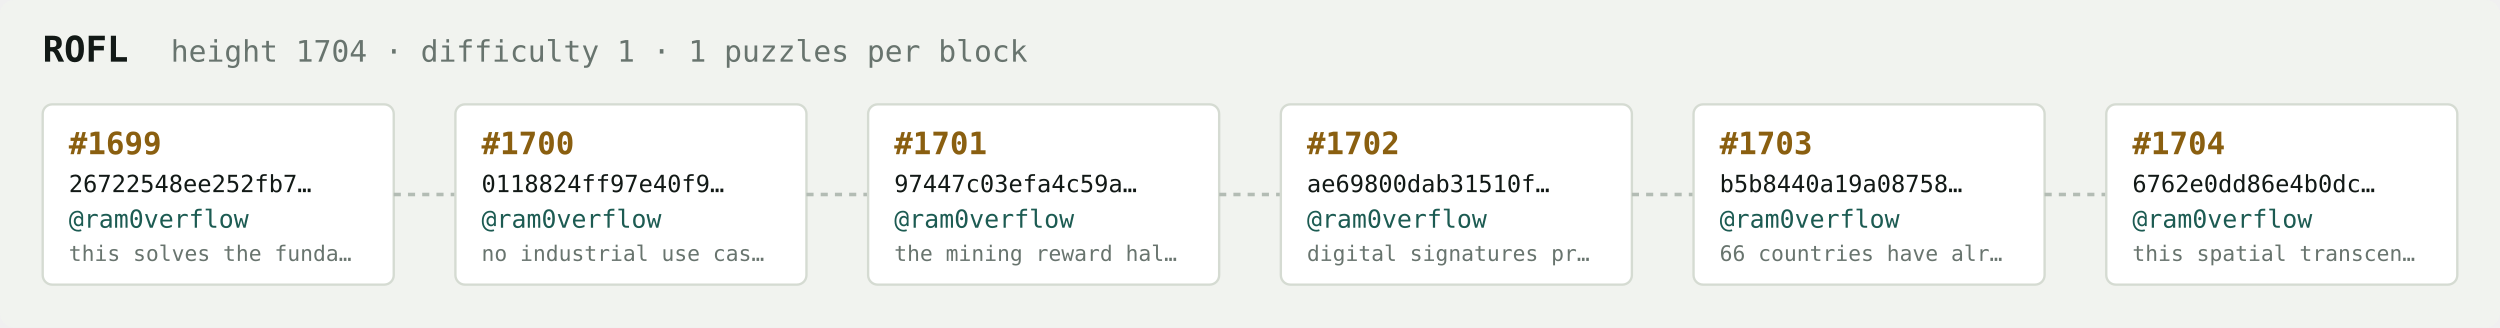
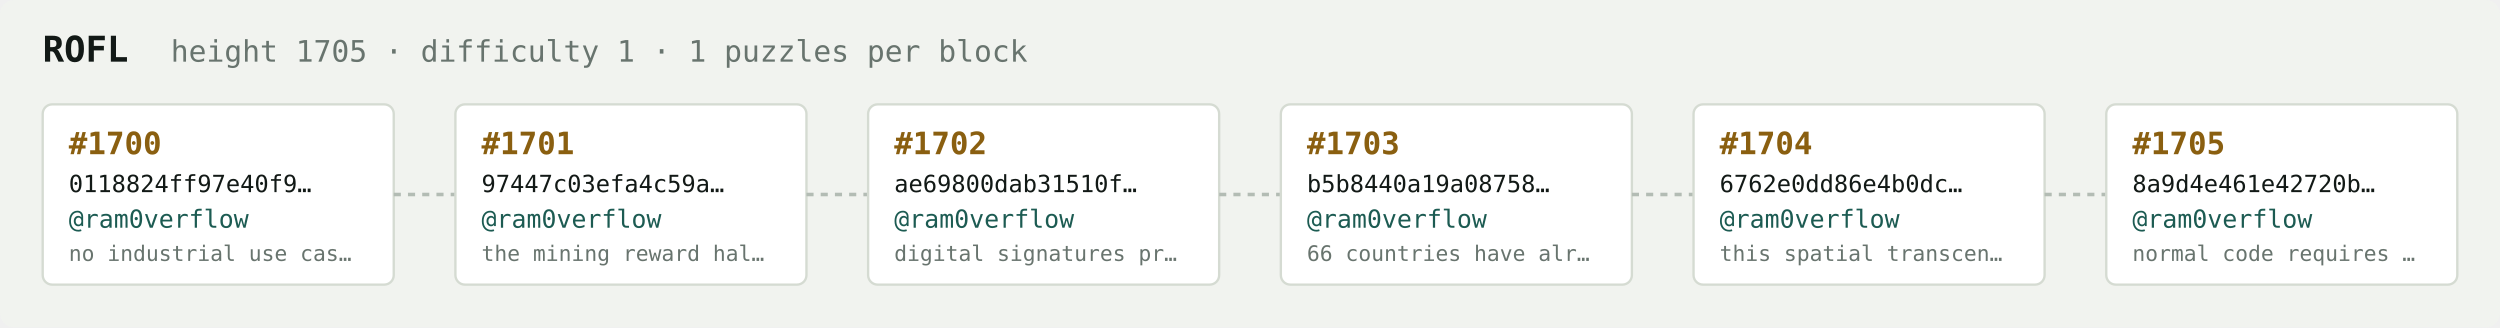
<svg xmlns="http://www.w3.org/2000/svg" width="1054" height="138" viewBox="0 0 1054 138" font-family="ui-monospace,SFMono-Regular,Menlo,monospace">
  <rect fill="#f1f3ef" width="1054" height="138" rx="6" />
  <text x="18" y="26" fill="#121916" font-size="15" font-weight="700">ROFL</text>
-   <text x="72" y="26" fill="#68746e" font-size="12.5">height 1704 · difficulty 1 · 1 puzzles per block</text>
+   <text x="72" y="26" fill="#68746e" font-size="12.5">height 1705 · difficulty 1 · 1 puzzles per block</text>
  <rect x="18" y="44" width="148" height="76" rx="4" fill="#ffffff" stroke="#d5dbd2" stroke-width="1" />
-   <text x="29" y="65" fill="#8a5f10" font-size="13" font-weight="700">#1699</text>
-   <text x="29" y="81" fill="#121916" font-size="10">26722548ee252fb7…</text>
+   <text x="29" y="65" fill="#8a5f10" font-size="13" font-weight="700">#1700</text>
+   <text x="29" y="81" fill="#121916" font-size="10">0118824ff97e40f9…</text>
  <text x="29" y="96" fill="#1c5b52" font-size="10.5">@ram0verflow</text>
-   <text x="29" y="110" fill="#68746e" font-size="9">this solves the funda…</text>
+   <text x="29" y="110" fill="#68746e" font-size="9">no industrial use cas…</text>
  <line x1="166" y1="82.0" x2="192" y2="82.0" stroke="#b3bcb4" stroke-width="1.5" stroke-dasharray="3 3" />
  <rect x="192" y="44" width="148" height="76" rx="4" fill="#ffffff" stroke="#d5dbd2" stroke-width="1" />
-   <text x="203" y="65" fill="#8a5f10" font-size="13" font-weight="700">#1700</text>
-   <text x="203" y="81" fill="#121916" font-size="10">0118824ff97e40f9…</text>
+   <text x="203" y="65" fill="#8a5f10" font-size="13" font-weight="700">#1701</text>
+   <text x="203" y="81" fill="#121916" font-size="10">97447c03efa4c59a…</text>
  <text x="203" y="96" fill="#1c5b52" font-size="10.5">@ram0verflow</text>
-   <text x="203" y="110" fill="#68746e" font-size="9">no industrial use cas…</text>
+   <text x="203" y="110" fill="#68746e" font-size="9">the mining reward hal…</text>
  <line x1="340" y1="82.0" x2="366" y2="82.0" stroke="#b3bcb4" stroke-width="1.5" stroke-dasharray="3 3" />
  <rect x="366" y="44" width="148" height="76" rx="4" fill="#ffffff" stroke="#d5dbd2" stroke-width="1" />
-   <text x="377" y="65" fill="#8a5f10" font-size="13" font-weight="700">#1701</text>
-   <text x="377" y="81" fill="#121916" font-size="10">97447c03efa4c59a…</text>
+   <text x="377" y="65" fill="#8a5f10" font-size="13" font-weight="700">#1702</text>
+   <text x="377" y="81" fill="#121916" font-size="10">ae69800dab31510f…</text>
  <text x="377" y="96" fill="#1c5b52" font-size="10.5">@ram0verflow</text>
-   <text x="377" y="110" fill="#68746e" font-size="9">the mining reward hal…</text>
+   <text x="377" y="110" fill="#68746e" font-size="9">digital signatures pr…</text>
  <line x1="514" y1="82.0" x2="540" y2="82.0" stroke="#b3bcb4" stroke-width="1.5" stroke-dasharray="3 3" />
  <rect x="540" y="44" width="148" height="76" rx="4" fill="#ffffff" stroke="#d5dbd2" stroke-width="1" />
-   <text x="551" y="65" fill="#8a5f10" font-size="13" font-weight="700">#1702</text>
-   <text x="551" y="81" fill="#121916" font-size="10">ae69800dab31510f…</text>
+   <text x="551" y="65" fill="#8a5f10" font-size="13" font-weight="700">#1703</text>
+   <text x="551" y="81" fill="#121916" font-size="10">b5b8440a19a08758…</text>
  <text x="551" y="96" fill="#1c5b52" font-size="10.5">@ram0verflow</text>
-   <text x="551" y="110" fill="#68746e" font-size="9">digital signatures pr…</text>
+   <text x="551" y="110" fill="#68746e" font-size="9">66 countries have alr…</text>
  <line x1="688" y1="82.0" x2="714" y2="82.0" stroke="#b3bcb4" stroke-width="1.5" stroke-dasharray="3 3" />
  <rect x="714" y="44" width="148" height="76" rx="4" fill="#ffffff" stroke="#d5dbd2" stroke-width="1" />
-   <text x="725" y="65" fill="#8a5f10" font-size="13" font-weight="700">#1703</text>
-   <text x="725" y="81" fill="#121916" font-size="10">b5b8440a19a08758…</text>
+   <text x="725" y="65" fill="#8a5f10" font-size="13" font-weight="700">#1704</text>
+   <text x="725" y="81" fill="#121916" font-size="10">6762e0dd86e4b0dc…</text>
  <text x="725" y="96" fill="#1c5b52" font-size="10.5">@ram0verflow</text>
-   <text x="725" y="110" fill="#68746e" font-size="9">66 countries have alr…</text>
+   <text x="725" y="110" fill="#68746e" font-size="9">this spatial transcen…</text>
  <line x1="862" y1="82.0" x2="888" y2="82.0" stroke="#b3bcb4" stroke-width="1.5" stroke-dasharray="3 3" />
  <rect x="888" y="44" width="148" height="76" rx="4" fill="#ffffff" stroke="#d5dbd2" stroke-width="1" />
-   <text x="899" y="65" fill="#8a5f10" font-size="13" font-weight="700">#1704</text>
-   <text x="899" y="81" fill="#121916" font-size="10">6762e0dd86e4b0dc…</text>
+   <text x="899" y="65" fill="#8a5f10" font-size="13" font-weight="700">#1705</text>
+   <text x="899" y="81" fill="#121916" font-size="10">8a9d4e461e42720b…</text>
  <text x="899" y="96" fill="#1c5b52" font-size="10.5">@ram0verflow</text>
-   <text x="899" y="110" fill="#68746e" font-size="9">this spatial transcen…</text>
+   <text x="899" y="110" fill="#68746e" font-size="9">normal code requires …</text>
</svg>
